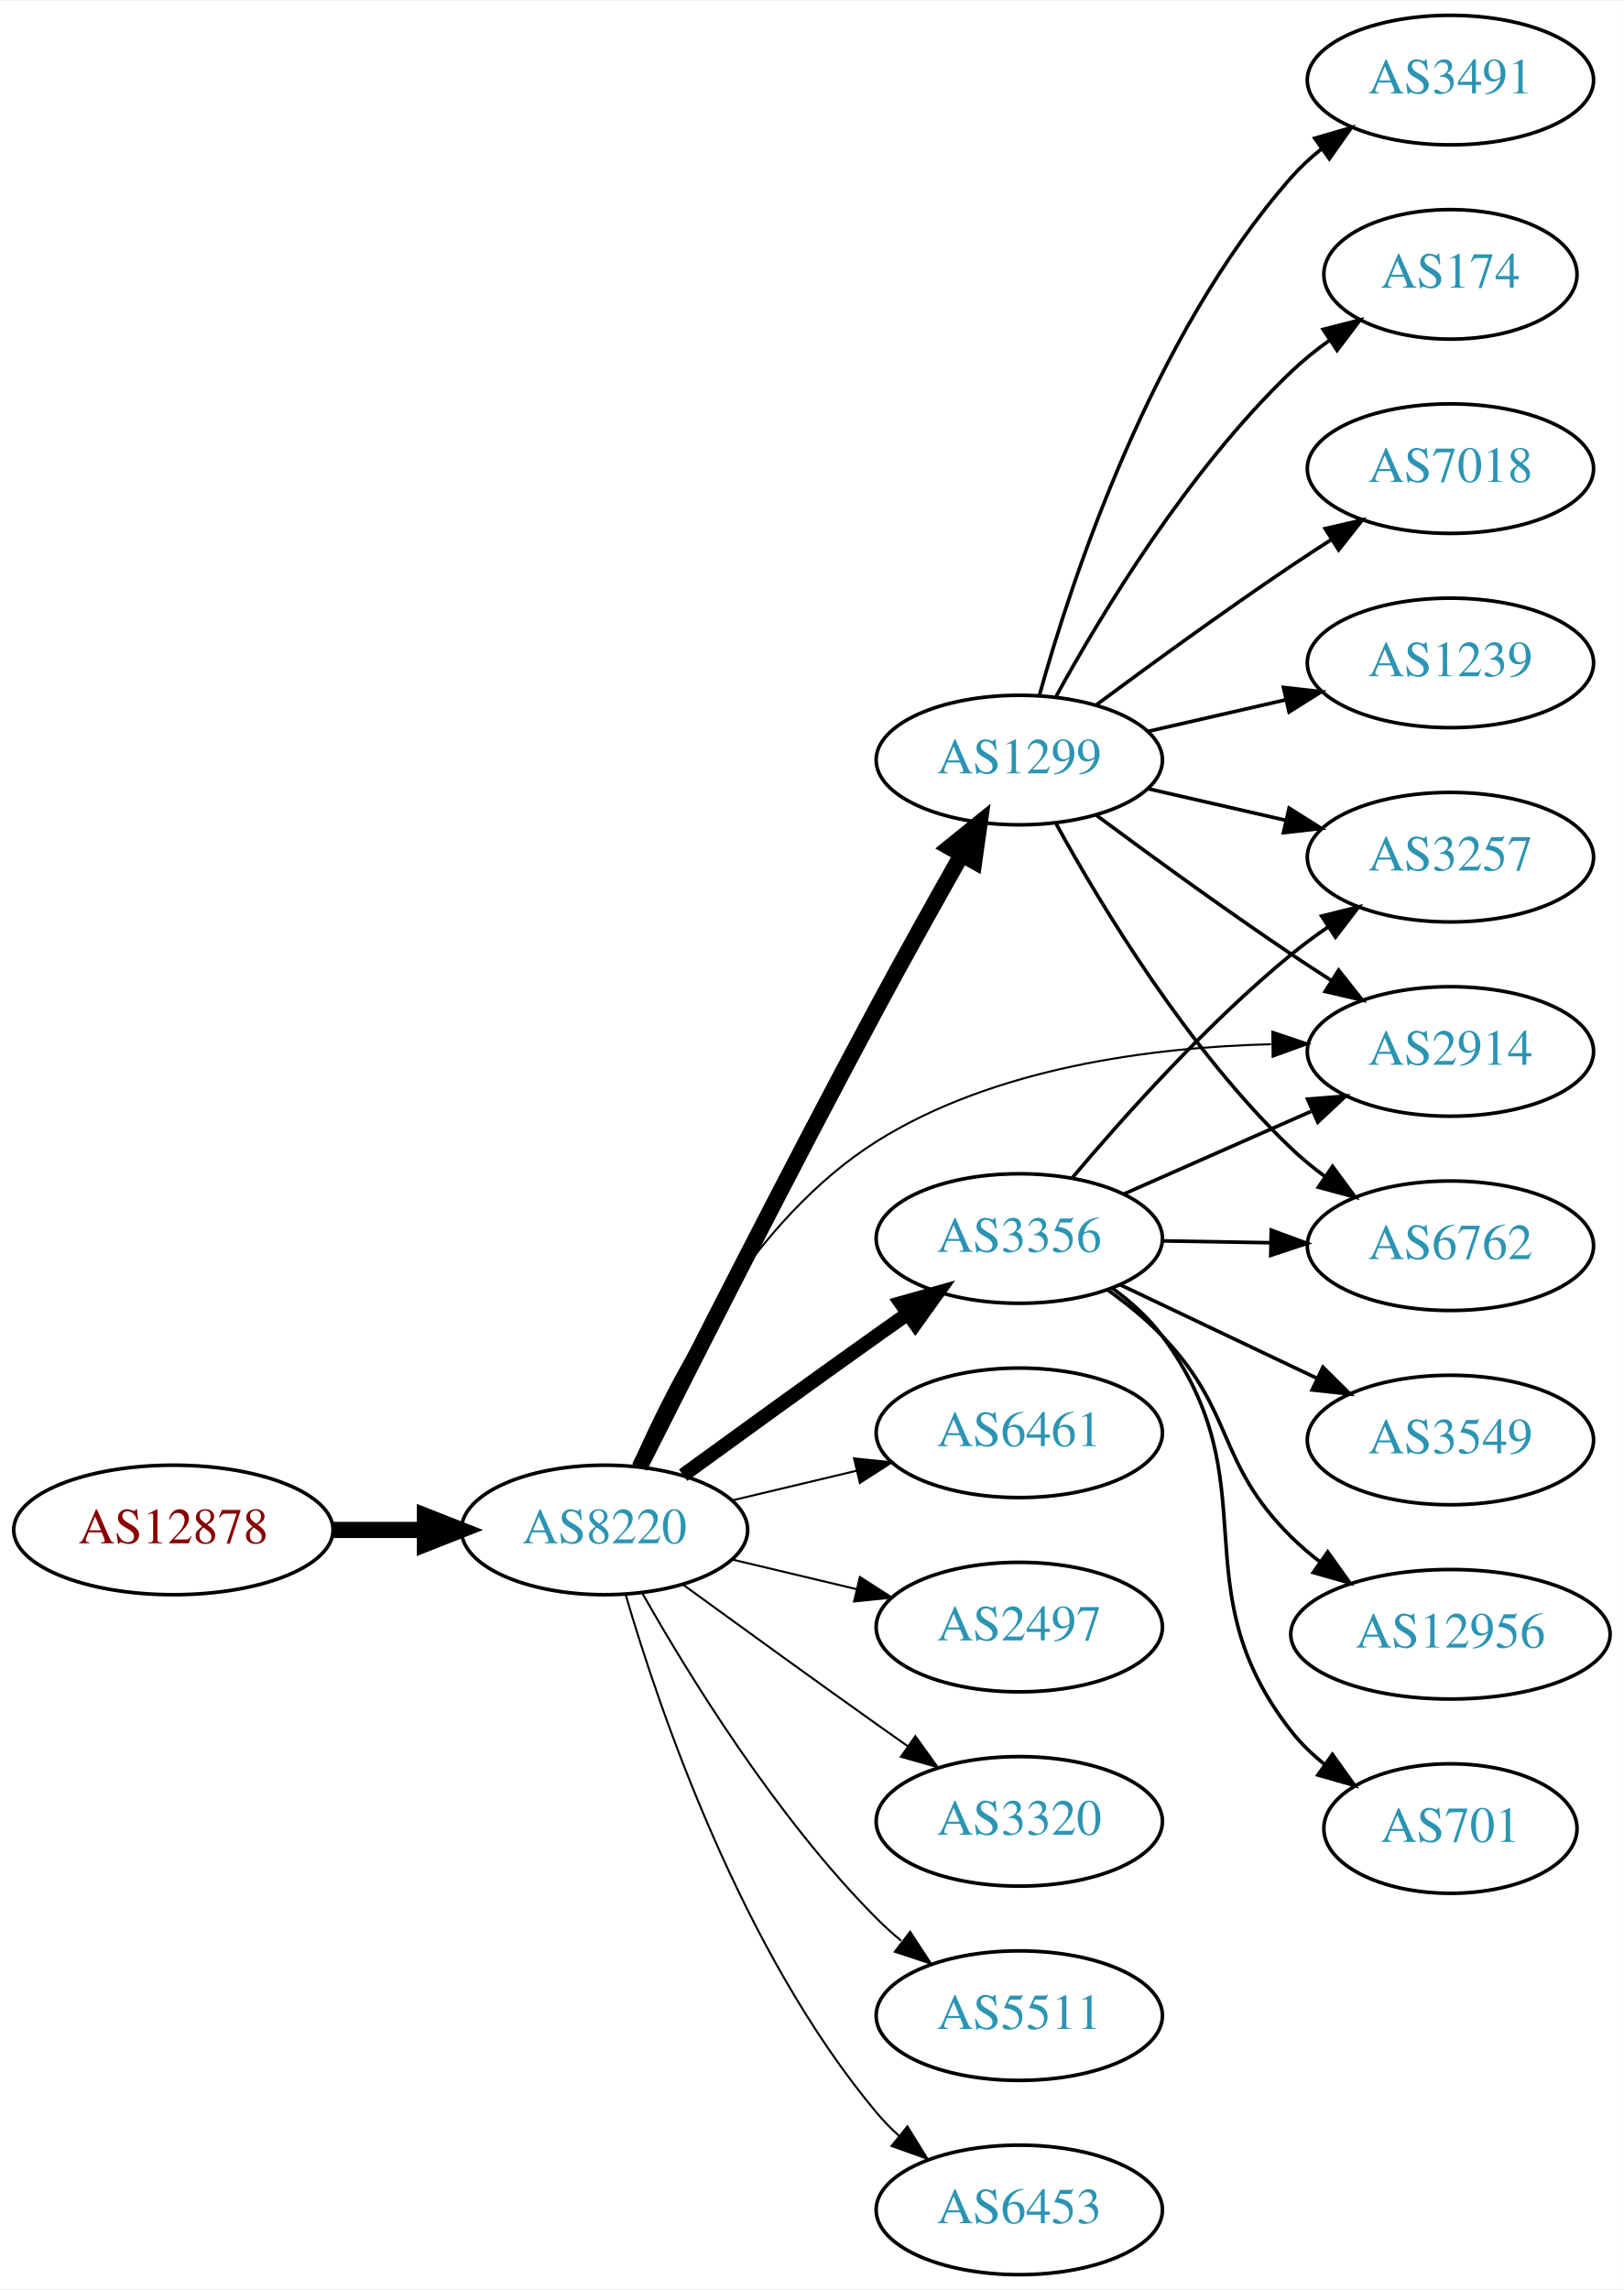
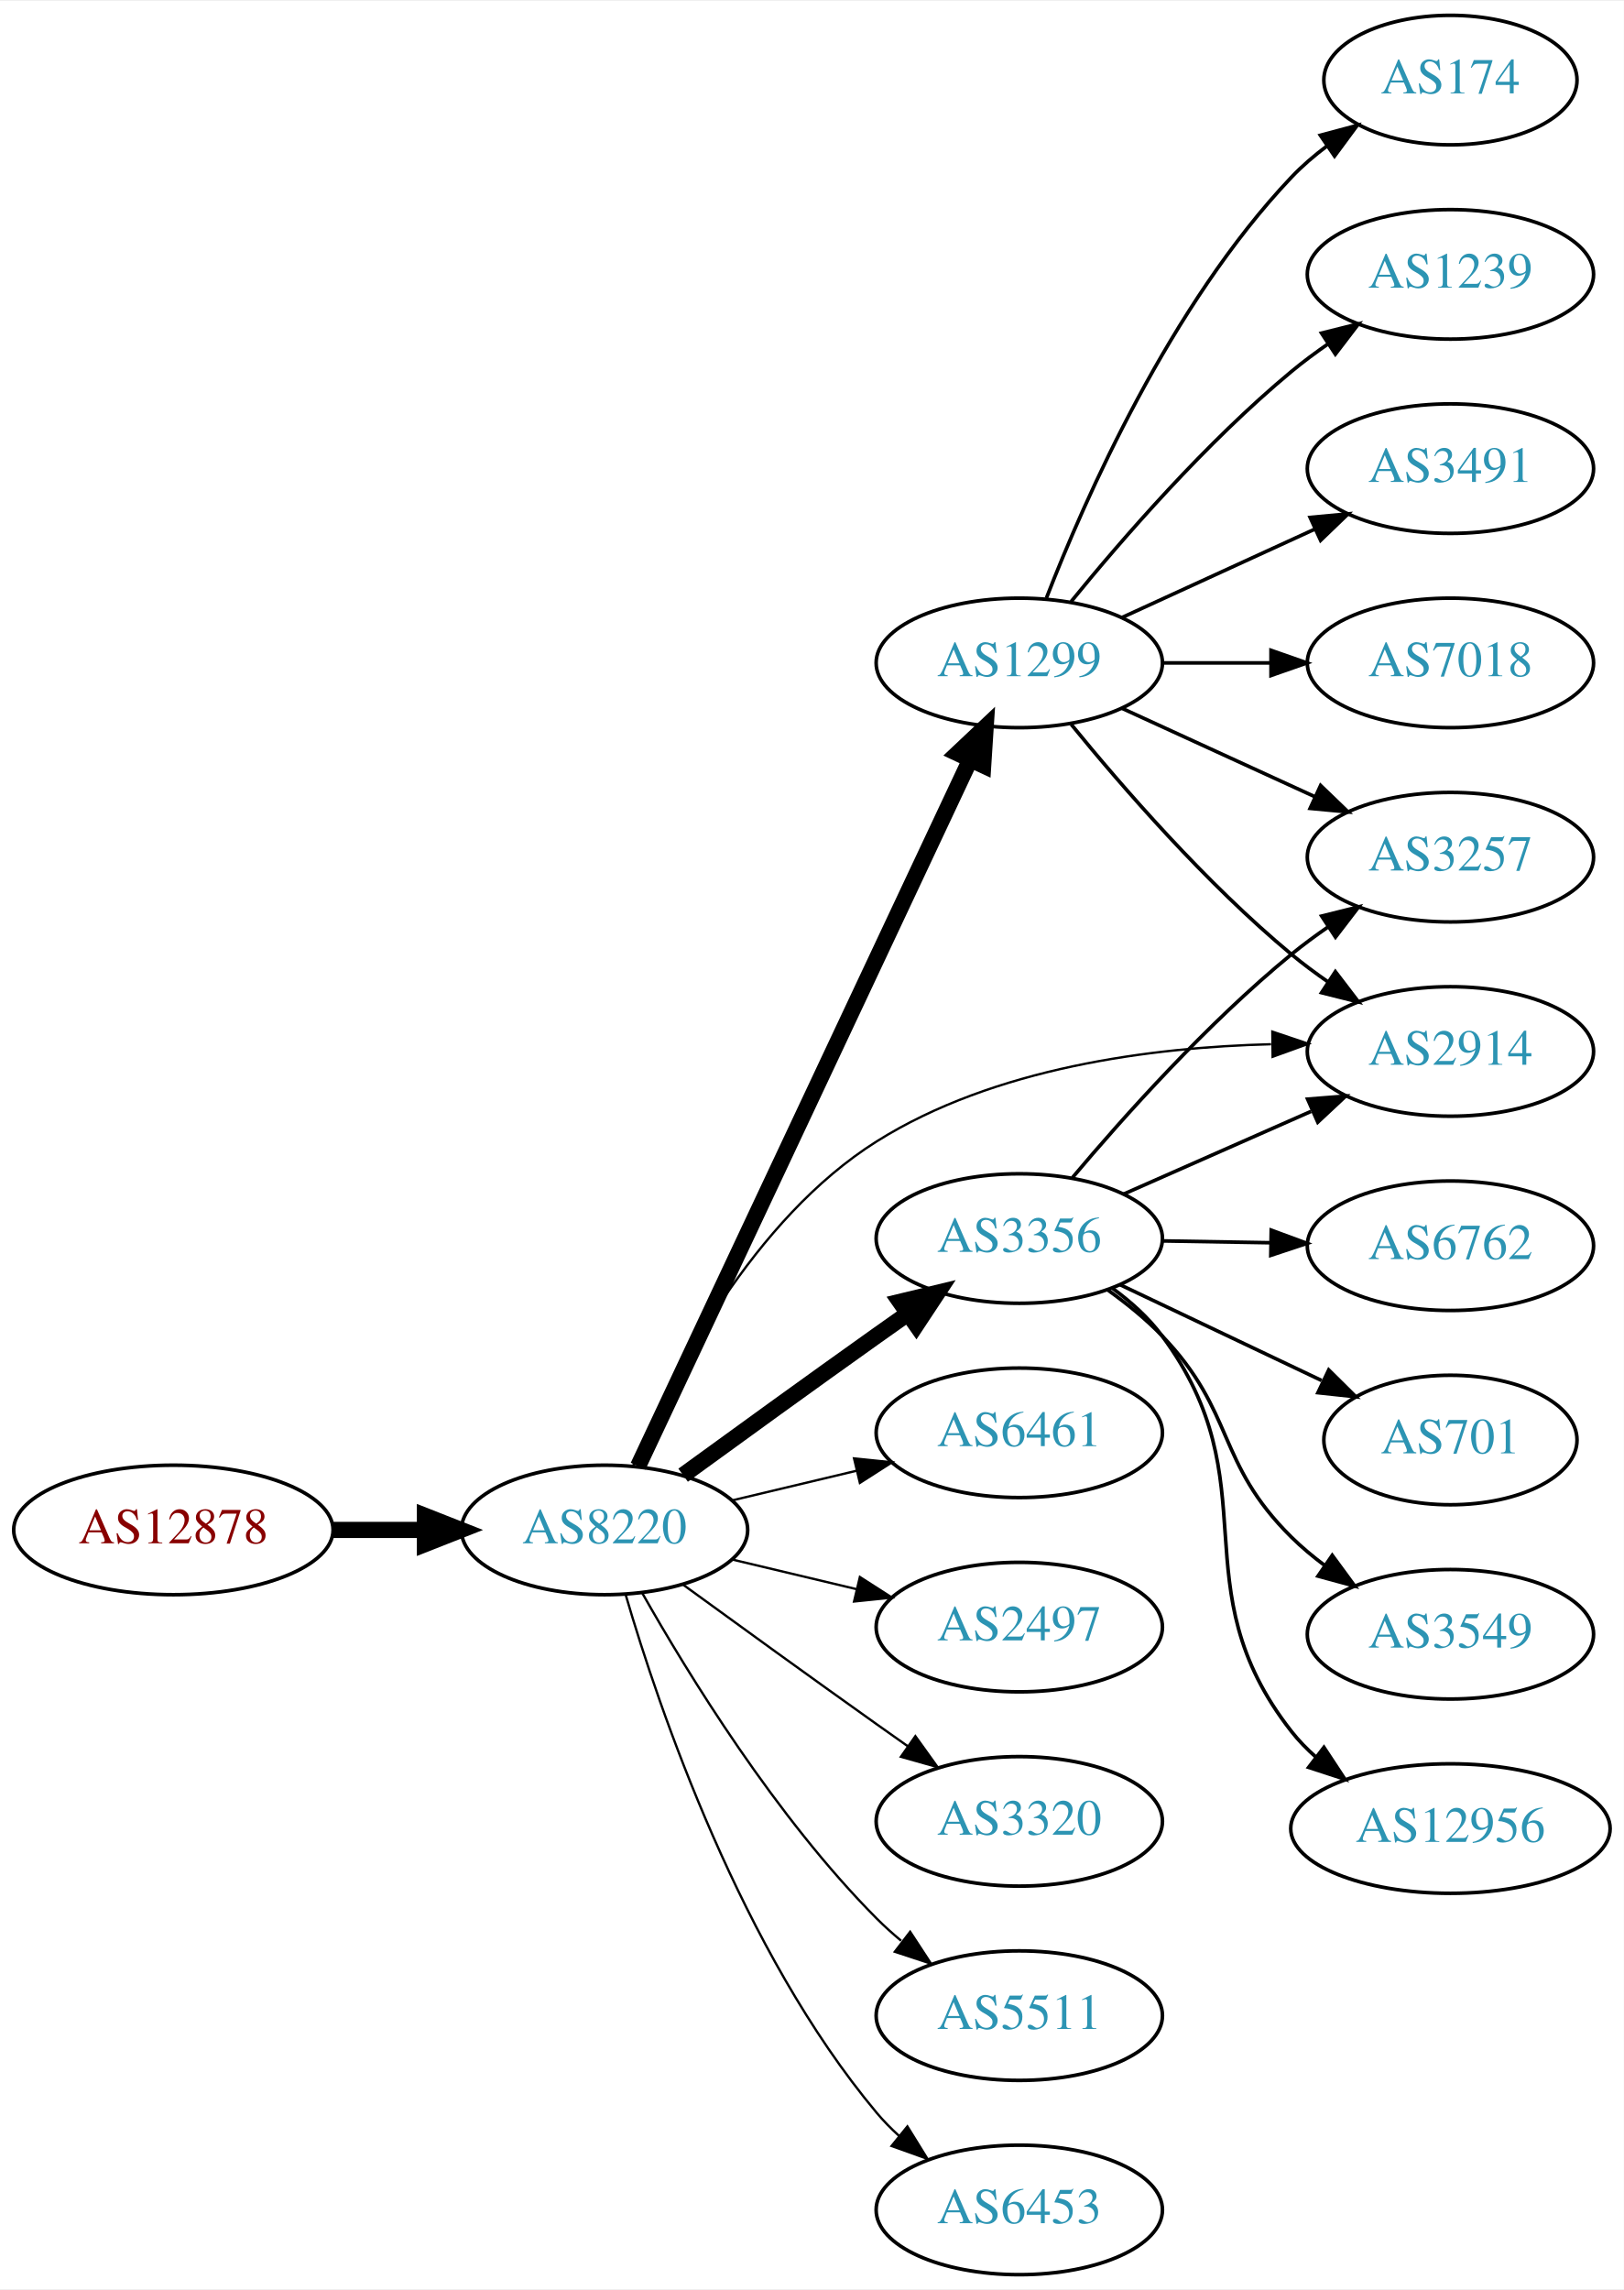
<svg xmlns="http://www.w3.org/2000/svg" xmlns:xlink="http://www.w3.org/1999/xlink" width="451pt" height="636pt" viewBox="0.00 0.00 451.37 636.00">
  <g id="graph0" class="graph" transform="scale(1 1) rotate(0) translate(4 632)">
    <polygon fill="white" stroke="none" points="-4,4 -4,-632 447.37,-632 447.37,4 -4,4" />
    <g id="node1" class="node">
      <g id="a_node1">
        <a xlink:href="/asn/12878" xlink:title="AS12878 ~ Connect-Managed-Cloud [AT]">
          <ellipse fill="#ffffff" stroke="black" cx="44.196" cy="-207" rx="44.393" ry="18" />
          <text text-anchor="middle" x="44.196" y="-203.3" font-family="Times,serif" font-size="14.00" fill="#880000">AS12878</text>
        </a>
      </g>
    </g>
    <g id="node2" class="node">
      <g id="a_node2">
        <a xlink:href="/asn/8220" xlink:title="AS8220 ~ COLT [GB]">
          <ellipse fill="#ffffff" stroke="black" cx="164.039" cy="-207" rx="39.794" ry="18" />
          <text text-anchor="middle" x="164.039" y="-203.3" font-family="Times,serif" font-size="14.00" fill="#2c94b3">AS8220</text>
        </a>
      </g>
    </g>
    <g id="edge1" class="edge">
      <path fill="none" stroke="black" stroke-width="4.5" d="M88.407,-207C96.72,-207 105.482,-207 113.965,-207" />
      <polygon fill="black" stroke="black" stroke-width="4.5" points="114.123,-210.938 124.123,-207 114.123,-203.063 114.123,-210.938" />
    </g>
    <g id="node3" class="node">
      <g id="a_node3">
        <a xlink:href="/asn/2914" xlink:title="AS2914 ~ NTT America, Inc. [US]">
          <ellipse fill="#ffffff" stroke="black" cx="399.174" cy="-340" rx="39.794" ry="18" />
          <text text-anchor="middle" x="399.174" y="-336.3" font-family="Times,serif" font-size="14.00" fill="#2c94b3">AS2914</text>
        </a>
      </g>
    </g>
    <g id="edge2" class="edge">
-       <path fill="none" stroke="black" stroke-width="0.562" d="M172.039,-224.955C182.666,-249.628 205.338,-293.407 239.685,-315 272.349,-335.535 316.063,-341.167 349.308,-342.012" />
-       <polygon fill="black" stroke="black" stroke-width="0.562" points="349.667,-345.516 359.706,-342.131 349.747,-338.517 349.667,-345.516" />
+       <path fill="none" stroke="black" stroke-width="0.643" d="M172.039,-224.955C182.666,-249.628 205.338,-293.407 239.685,-315 272.349,-335.535 316.063,-341.167 349.308,-342.012" />
+       <polygon fill="black" stroke="black" stroke-width="0.643" points="349.667,-345.516 359.706,-342.131 349.747,-338.517 349.667,-345.516" />
    </g>
    <g id="node4" class="node">
      <g id="a_node4">
+         <a xlink:href="/asn/3356" xlink:title="AS3356 ~ Level 3 Parent, LLC [US]">
+           <ellipse fill="#ffffff" stroke="black" cx="279.332" cy="-288" rx="39.794" ry="18" />
+           <text text-anchor="middle" x="279.332" y="-284.3" font-family="Times,serif" font-size="14.00" fill="#2c94b3">AS3356</text>
+         </a>
+       </g>
+     </g>
+     <g id="edge3" class="edge">
+       <path fill="none" stroke="black" stroke-width="4.5" d="M185.887,-222.222C200.821,-233.091 221.435,-248.025 239.685,-261 242.506,-263.005 245.449,-265.085 248.397,-267.159" />
+       <polygon fill="black" stroke="black" stroke-width="4.5" points="246.173,-270.409 256.621,-272.926 250.694,-263.961 246.173,-270.409" />
+     </g>
+     <g id="node5" class="node">
+       <g id="a_node5">
+         <a xlink:href="/asn/1299" xlink:title="AS1299 ~ Telia Carrier [EU]">
+           <ellipse fill="#ffffff" stroke="black" cx="279.332" cy="-448" rx="39.794" ry="18" />
+           <text text-anchor="middle" x="279.332" y="-444.3" font-family="Times,serif" font-size="14.00" fill="#2c94b3">AS1299</text>
+         </a>
+       </g>
+     </g>
+     <g id="edge4" class="edge">
+       <path fill="none" stroke="black" stroke-width="4.5" d="M173.369,-224.721C193.011,-266.504 242.318,-371.391 265.679,-421.085" />
+       <polygon fill="black" stroke="black" stroke-width="4.5" points="262.171,-422.878 269.989,-430.253 269.298,-419.528 262.171,-422.878" />
+     </g>
+     <g id="node6" class="node">
+       <g id="a_node6">
        <a xlink:href="/asn/6461" xlink:title="AS6461 ~ Zayo Bandwidth [US]">
          <ellipse fill="#ffffff" stroke="black" cx="279.332" cy="-234" rx="39.794" ry="18" />
          <text text-anchor="middle" x="279.332" y="-230.3" font-family="Times,serif" font-size="14.00" fill="#2c94b3">AS6461</text>
        </a>
      </g>
    </g>
-     <g id="edge3" class="edge">
-       <path fill="none" stroke="black" stroke-width="0.562" d="M199.646,-215.248C210.517,-217.838 222.671,-220.735 234.114,-223.462" />
-       <polygon fill="black" stroke="black" stroke-width="0.562" points="233.397,-226.889 243.936,-225.803 235.02,-220.08 233.397,-226.889" />
-     </g>
-     <g id="node5" class="node">
-       <g id="a_node5">
+     <g id="edge5" class="edge">
+       <path fill="none" stroke="black" stroke-width="0.643" d="M199.646,-215.248C210.517,-217.838 222.671,-220.735 234.114,-223.462" />
+       <polygon fill="black" stroke="black" stroke-width="0.643" points="233.397,-226.889 243.936,-225.803 235.02,-220.08 233.397,-226.889" />
+     </g>
+     <g id="node7" class="node">
+       <g id="a_node7">
        <a xlink:href="/asn/2497" xlink:title="AS2497 ~ Internet Initiative Japan Inc. [JP]">
          <ellipse fill="#ffffff" stroke="black" cx="279.332" cy="-180" rx="39.794" ry="18" />
          <text text-anchor="middle" x="279.332" y="-176.3" font-family="Times,serif" font-size="14.00" fill="#2c94b3">AS2497</text>
        </a>
      </g>
    </g>
-     <g id="edge4" class="edge">
-       <path fill="none" stroke="black" stroke-width="0.562" d="M199.646,-198.752C210.517,-196.162 222.671,-193.265 234.114,-190.538" />
-       <polygon fill="black" stroke="black" stroke-width="0.562" points="235.02,-193.92 243.936,-188.197 233.397,-187.111 235.02,-193.92" />
-     </g>
-     <g id="node6" class="node">
-       <g id="a_node6">
-         <a xlink:href="/asn/1299" xlink:title="AS1299 ~ Telia Carrier [EU]">
-           <ellipse fill="#ffffff" stroke="black" cx="279.332" cy="-421" rx="39.794" ry="18" />
-           <text text-anchor="middle" x="279.332" y="-417.3" font-family="Times,serif" font-size="14.00" fill="#2c94b3">AS1299</text>
-         </a>
-       </g>
-     </g>
-     <g id="edge5" class="edge">
-       <path fill="none" stroke="black" stroke-width="4.5" d="M173.805,-224.513C187.556,-251.873 215.164,-306.356 239.685,-352 247.319,-366.21 256.086,-381.909 263.337,-394.739" />
-       <polygon fill="black" stroke="black" stroke-width="4.5" points="259.954,-396.755 268.312,-403.511 266.804,-392.87 259.954,-396.755" />
-     </g>
-     <g id="node7" class="node">
-       <g id="a_node7">
-         <a xlink:href="/asn/3356" xlink:title="AS3356 ~ Level 3 Parent, LLC [US]">
-           <ellipse fill="#ffffff" stroke="black" cx="279.332" cy="-288" rx="39.794" ry="18" />
-           <text text-anchor="middle" x="279.332" y="-284.3" font-family="Times,serif" font-size="14.00" fill="#2c94b3">AS3356</text>
-         </a>
-       </g>
-     </g>
    <g id="edge6" class="edge">
-       <path fill="none" stroke="black" stroke-width="3.938" d="M185.887,-222.222C200.821,-233.091 221.435,-248.025 239.685,-261 242.506,-263.005 245.449,-265.085 248.397,-267.159" />
-       <polygon fill="black" stroke="black" stroke-width="3.938" points="246.424,-270.05 256.621,-272.926 250.443,-264.319 246.424,-270.05" />
+       <path fill="none" stroke="black" stroke-width="0.643" d="M199.646,-198.752C210.517,-196.162 222.671,-193.265 234.114,-190.538" />
+       <polygon fill="black" stroke="black" stroke-width="0.643" points="235.02,-193.92 243.936,-188.197 233.397,-187.111 235.02,-193.92" />
    </g>
    <g id="node8" class="node">
      <g id="a_node8">
        <a xlink:href="/asn/3320" xlink:title="AS3320 ~ DTAG [DE]">
          <ellipse fill="#ffffff" stroke="black" cx="279.332" cy="-126" rx="39.794" ry="18" />
          <text text-anchor="middle" x="279.332" y="-122.3" font-family="Times,serif" font-size="14.00" fill="#2c94b3">AS3320</text>
        </a>
      </g>
    </g>
    <g id="edge7" class="edge">
-       <path fill="none" stroke="black" stroke-width="0.562" d="M185.887,-191.778C200.821,-180.909 221.435,-165.975 239.685,-153 242.506,-150.995 245.449,-148.915 248.397,-146.841" />
-       <polygon fill="black" stroke="black" stroke-width="0.562" points="250.443,-149.681 256.621,-141.074 246.424,-143.95 250.443,-149.681" />
+       <path fill="none" stroke="black" stroke-width="0.643" d="M185.887,-191.778C200.821,-180.909 221.435,-165.975 239.685,-153 242.506,-150.995 245.449,-148.915 248.397,-146.841" />
+       <polygon fill="black" stroke="black" stroke-width="0.643" points="250.443,-149.681 256.621,-141.074 246.424,-143.95 250.443,-149.681" />
    </g>
    <g id="node9" class="node">
      <g id="a_node9">
        <a xlink:href="/asn/5511" xlink:title="AS5511 ~ Orange S.A. [FR]">
          <ellipse fill="#ffffff" stroke="black" cx="279.332" cy="-72" rx="39.794" ry="18" />
          <text text-anchor="middle" x="279.332" y="-68.3" font-family="Times,serif" font-size="14.00" fill="#2c94b3">AS5511</text>
        </a>
      </g>
    </g>
    <g id="edge8" class="edge">
-       <path fill="none" stroke="black" stroke-width="0.562" d="M174.498,-189.51C187.28,-166.904 211.712,-127.114 239.685,-99 241.796,-96.879 244.092,-94.812 246.477,-92.829" />
-       <polygon fill="black" stroke="black" stroke-width="0.562" points="248.993,-95.31 254.793,-86.444 244.73,-89.758 248.993,-95.31" />
+       <path fill="none" stroke="black" stroke-width="0.643" d="M174.498,-189.51C187.28,-166.904 211.712,-127.114 239.685,-99 241.796,-96.879 244.092,-94.812 246.477,-92.829" />
+       <polygon fill="black" stroke="black" stroke-width="0.643" points="248.993,-95.31 254.793,-86.444 244.73,-89.758 248.993,-95.31" />
    </g>
    <g id="node10" class="node">
      <g id="a_node10">
        <a xlink:href="/asn/6453" xlink:title="AS6453 ~ TATA COMMUNICATIONS (AMERICA) INC [US]">
          <ellipse fill="#ffffff" stroke="black" cx="279.332" cy="-18" rx="39.794" ry="18" />
          <text text-anchor="middle" x="279.332" y="-14.3" font-family="Times,serif" font-size="14.00" fill="#2c94b3">AS6453</text>
        </a>
      </g>
    </g>
    <g id="edge9" class="edge">
-       <path fill="none" stroke="black" stroke-width="0.562" d="M169.913,-188.998C179.227,-157.156 202.043,-90.019 239.685,-45 241.555,-42.763 243.654,-40.626 245.88,-38.604" />
-       <polygon fill="black" stroke="black" stroke-width="0.562" points="248.227,-41.208 253.799,-32.196 243.823,-35.766 248.227,-41.208" />
-     </g>
-     <g id="edge14" class="edge">
-       <path fill="none" stroke="black" d="M300.662,-405.723C315.524,-394.696 336.269,-379.593 354.978,-367 358.527,-364.611 362.277,-362.161 366.026,-359.758" />
-       <polygon fill="black" stroke="black" points="368.094,-362.591 374.674,-354.288 364.352,-356.675 368.094,-362.591" />
-     </g>
-     <g id="node11" class="node">
-       <g id="a_node11">
-         <a xlink:href="/asn/3491" xlink:title="AS3491 ~ PCCW Global, Inc. [US]">
-           <ellipse fill="#ffffff" stroke="black" cx="399.174" cy="-610" rx="39.794" ry="18" />
-           <text text-anchor="middle" x="399.174" y="-606.3" font-family="Times,serif" font-size="14.00" fill="#2c94b3">AS3491</text>
-         </a>
-       </g>
-     </g>
-     <g id="edge10" class="edge">
-       <path fill="none" stroke="black" d="M284.904,-438.946C293.81,-470.995 316.094,-538.842 354.978,-583 357.462,-585.821 360.312,-588.449 363.337,-590.871" />
-       <polygon fill="black" stroke="black" points="361.455,-593.828 371.627,-596.791 365.523,-588.131 361.455,-593.828" />
-     </g>
-     <g id="node12" class="node">
-       <g id="a_node12">
-         <a xlink:href="/asn/174" xlink:title="AS174 ~ Cogent Communications [US]">
-           <ellipse fill="#ffffff" stroke="black" cx="399.174" cy="-556" rx="35.194" ry="18" />
-           <text text-anchor="middle" x="399.174" y="-552.3" font-family="Times,serif" font-size="14.00" fill="#2c94b3">AS174</text>
-         </a>
-       </g>
-     </g>
-     <g id="edge11" class="edge">
-       <path fill="none" stroke="black" d="M289.573,-438.713C302.118,-461.561 326.295,-501.611 354.978,-529 358.232,-532.107 361.899,-535.046 365.685,-537.76" />
-       <polygon fill="black" stroke="black" points="363.788,-540.701 374.054,-543.322 367.663,-534.872 363.788,-540.701" />
-     </g>
-     <g id="node13" class="node">
-       <g id="a_node13">
-         <a xlink:href="/asn/7018" xlink:title="AS7018 ~ AT&amp;T Services, Inc. [US]">
-           <ellipse fill="#ffffff" stroke="black" cx="399.174" cy="-502" rx="39.794" ry="18" />
-           <text text-anchor="middle" x="399.174" y="-498.3" font-family="Times,serif" font-size="14.00" fill="#2c94b3">AS7018</text>
-         </a>
-       </g>
-     </g>
-     <g id="edge12" class="edge">
-       <path fill="none" stroke="black" d="M300.662,-436.277C315.524,-447.304 336.269,-462.407 354.978,-475 358.527,-477.389 362.277,-479.839 366.026,-482.242" />
-       <polygon fill="black" stroke="black" points="364.352,-485.325 374.674,-487.712 368.094,-479.409 364.352,-485.325" />
+       <path fill="none" stroke="black" stroke-width="0.643" d="M169.913,-188.998C179.227,-157.156 202.043,-90.019 239.685,-45 241.555,-42.763 243.654,-40.626 245.88,-38.604" />
+       <polygon fill="black" stroke="black" stroke-width="0.643" points="248.227,-41.208 253.799,-32.196 243.823,-35.766 248.227,-41.208" />
+     </g>
+     <g id="edge16" class="edge">
+       <path fill="none" stroke="black" d="M308.259,-300.323C323.848,-307.202 343.484,-315.867 360.426,-323.343" />
+       <polygon fill="black" stroke="black" points="359.477,-326.75 370.039,-327.585 362.303,-320.346 359.477,-326.75" />
    </g>
    <g id="node14" class="node">
      <g id="a_node14">
+         <a xlink:href="/asn/3257" xlink:title="AS3257 ~ GTT [DE]">
+           <ellipse fill="#ffffff" stroke="black" cx="399.174" cy="-394" rx="39.794" ry="18" />
+           <text text-anchor="middle" x="399.174" y="-390.3" font-family="Times,serif" font-size="14.00" fill="#2c94b3">AS3257</text>
+         </a>
+       </g>
+     </g>
+     <g id="edge19" class="edge">
+       <path fill="none" stroke="black" d="M294.096,-304.926C308.301,-321.794 331.62,-347.871 354.978,-367 358.211,-369.648 361.722,-372.238 365.298,-374.701" />
+       <polygon fill="black" stroke="black" points="363.38,-377.629 373.662,-380.187 367.22,-371.776 363.38,-377.629" />
+     </g>
+     <g id="node16" class="node">
+       <g id="a_node16">
        <a xlink:href="/asn/6762" xlink:title="AS6762 ~ TELECOM ITALIA SPARKLE S.p.A. [IT]">
          <ellipse fill="#ffffff" stroke="black" cx="399.174" cy="-286" rx="39.794" ry="18" />
          <text text-anchor="middle" x="399.174" y="-282.3" font-family="Times,serif" font-size="14.00" fill="#2c94b3">AS6762</text>
        </a>
      </g>
    </g>
-     <g id="edge13" class="edge">
-       <path fill="none" stroke="black" d="M289.573,-403.287C302.118,-380.439 326.295,-340.389 354.978,-313 357.846,-310.261 361.035,-307.653 364.344,-305.215" />
-       <polygon fill="black" stroke="black" points="366.407,-308.044 372.704,-299.523 362.468,-302.258 366.407,-308.044" />
-     </g>
-     <g id="node15" class="node">
-       <g id="a_node15">
-         <a xlink:href="/asn/1239" xlink:title="AS1239 ~ Sprint [US]">
-           <ellipse fill="#ffffff" stroke="black" cx="399.174" cy="-448" rx="39.794" ry="18" />
-           <text text-anchor="middle" x="399.174" y="-444.3" font-family="Times,serif" font-size="14.00" fill="#2c94b3">AS1239</text>
-         </a>
-       </g>
-     </g>
-     <g id="edge15" class="edge">
-       <path fill="none" stroke="black" d="M315.051,-428.955C327.051,-431.704 340.672,-434.825 353.364,-437.733" />
-       <polygon fill="black" stroke="black" points="352.767,-441.187 363.296,-440.009 354.33,-434.364 352.767,-441.187" />
-     </g>
-     <g id="node16" class="node">
-       <g id="a_node16">
-         <a xlink:href="/asn/3257" xlink:title="AS3257 ~ GTT [DE]">
-           <ellipse fill="#ffffff" stroke="black" cx="399.174" cy="-394" rx="39.794" ry="18" />
-           <text text-anchor="middle" x="399.174" y="-390.3" font-family="Times,serif" font-size="14.00" fill="#2c94b3">AS3257</text>
-         </a>
-       </g>
-     </g>
-     <g id="edge16" class="edge">
-       <path fill="none" stroke="black" d="M315.051,-413.045C327.051,-410.296 340.672,-407.175 353.364,-404.267" />
-       <polygon fill="black" stroke="black" points="354.33,-407.636 363.296,-401.991 352.767,-400.813 354.33,-407.636" />
-     </g>
-     <g id="edge18" class="edge">
-       <path fill="none" stroke="black" d="M308.259,-300.323C323.848,-307.202 343.484,-315.867 360.426,-323.343" />
-       <polygon fill="black" stroke="black" points="359.477,-326.75 370.039,-327.585 362.303,-320.346 359.477,-326.75" />
-     </g>
    <g id="edge17" class="edge">
      <path fill="none" stroke="black" d="M319.244,-287.34C328.798,-287.177 339.147,-287.002 349.11,-286.833" />
      <polygon fill="black" stroke="black" points="349.363,-290.329 359.302,-286.66 349.244,-283.33 349.363,-290.329" />
    </g>
-     <g id="edge22" class="edge">
-       <path fill="none" stroke="black" d="M294.096,-304.926C308.301,-321.794 331.62,-347.871 354.978,-367 358.211,-369.648 361.722,-372.238 365.298,-374.701" />
-       <polygon fill="black" stroke="black" points="363.38,-377.629 373.662,-380.187 367.22,-371.776 363.38,-377.629" />
-     </g>
    <g id="node17" class="node">
      <g id="a_node17">
-         <a xlink:href="/asn/12956" xlink:title="AS12956 ~ TELXIUS [ES]">
-           <ellipse fill="#ffffff" stroke="black" cx="399.174" cy="-178" rx="44.393" ry="18" />
-           <text text-anchor="middle" x="399.174" y="-174.3" font-family="Times,serif" font-size="14.00" fill="#2c94b3">AS12956</text>
-         </a>
-       </g>
-     </g>
-     <g id="edge19" class="edge">
-       <path fill="none" stroke="black" d="M303.981,-273.664C309.235,-269.904 314.552,-265.6 318.978,-261 339.494,-239.679 333.924,-225.789 354.978,-205 357.444,-202.565 360.167,-200.243 363.011,-198.056" />
-       <polygon fill="black" stroke="black" points="365.069,-200.888 371.232,-192.27 361.04,-195.163 365.069,-200.888" />
+         <a xlink:href="/asn/701" xlink:title="AS701 ~ UUNET [US]">
+           <ellipse fill="#ffffff" stroke="black" cx="399.174" cy="-232" rx="35.194" ry="18" />
+           <text text-anchor="middle" x="399.174" y="-228.3" font-family="Times,serif" font-size="14.00" fill="#2c94b3">AS701</text>
+         </a>
+       </g>
+     </g>
+     <g id="edge18" class="edge">
+       <path fill="none" stroke="black" d="M307.367,-275.152C323.994,-267.251 345.468,-257.046 363.36,-248.544" />
+       <polygon fill="black" stroke="black" points="365.347,-251.475 372.877,-244.021 362.343,-245.152 365.347,-251.475" />
    </g>
    <g id="node18" class="node">
      <g id="a_node18">
-         <a xlink:href="/asn/701" xlink:title="AS701 ~ UUNET [US]">
-           <ellipse fill="#ffffff" stroke="black" cx="399.174" cy="-124" rx="35.194" ry="18" />
-           <text text-anchor="middle" x="399.174" y="-120.3" font-family="Times,serif" font-size="14.00" fill="#2c94b3">AS701</text>
+         <a xlink:href="/asn/3549" xlink:title="AS3549 ~ Level 3 Parent, LLC [US]">
+           <ellipse fill="#ffffff" stroke="black" cx="399.174" cy="-178" rx="39.794" ry="18" />
+           <text text-anchor="middle" x="399.174" y="-174.3" font-family="Times,serif" font-size="14.00" fill="#2c94b3">AS3549</text>
        </a>
      </g>
    </g>
    <g id="edge20" class="edge">
-       <path fill="none" stroke="black" d="M305.283,-274.133C310.358,-270.403 315.27,-265.994 318.978,-261 349.642,-219.698 323.268,-191.504 354.978,-151 357.615,-147.631 360.798,-144.572 364.227,-141.825" />
-       <polygon fill="black" stroke="black" points="366.365,-144.6 372.53,-135.983 362.337,-138.875 366.365,-144.6" />
+       <path fill="none" stroke="black" d="M303.981,-273.664C309.235,-269.904 314.552,-265.6 318.978,-261 339.494,-239.679 333.924,-225.789 354.978,-205 357.8,-202.214 360.959,-199.575 364.25,-197.118" />
+       <polygon fill="black" stroke="black" points="366.318,-199.944 372.586,-191.402 362.359,-194.17 366.318,-199.944" />
    </g>
    <g id="node19" class="node">
      <g id="a_node19">
-         <a xlink:href="/asn/3549" xlink:title="AS3549 ~ Level 3 Parent, LLC [US]">
-           <ellipse fill="#ffffff" stroke="black" cx="399.174" cy="-232" rx="39.794" ry="18" />
-           <text text-anchor="middle" x="399.174" y="-228.3" font-family="Times,serif" font-size="14.00" fill="#2c94b3">AS3549</text>
+         <a xlink:href="/asn/12956" xlink:title="AS12956 ~ TELXIUS [ES]">
+           <ellipse fill="#ffffff" stroke="black" cx="399.174" cy="-124" rx="44.393" ry="18" />
+           <text text-anchor="middle" x="399.174" y="-120.3" font-family="Times,serif" font-size="14.00" fill="#2c94b3">AS12956</text>
        </a>
      </g>
    </g>
    <g id="edge21" class="edge">
-       <path fill="none" stroke="black" d="M307.367,-275.152C323.535,-267.469 344.287,-257.608 361.871,-249.252" />
-       <polygon fill="black" stroke="black" points="363.735,-252.241 371.265,-244.788 360.73,-245.919 363.735,-252.241" />
+       <path fill="none" stroke="black" d="M305.283,-274.133C310.358,-270.403 315.27,-265.994 318.978,-261 349.642,-219.698 323.268,-191.504 354.978,-151 356.995,-148.423 359.332,-146.028 361.853,-143.814" />
+       <polygon fill="black" stroke="black" points="364.01,-146.571 369.837,-137.723 359.763,-141.006 364.01,-146.571" />
+     </g>
+     <g id="edge11" class="edge">
+       <path fill="none" stroke="black" d="M293.751,-430.935C307.865,-413.625 331.28,-386.655 354.978,-367 358.194,-364.332 361.695,-361.73 365.265,-359.259" />
+       <polygon fill="black" stroke="black" points="367.189,-362.183 373.622,-353.764 363.343,-356.334 367.189,-362.183" />
+     </g>
+     <g id="node11" class="node">
+       <g id="a_node11">
+         <a xlink:href="/asn/174" xlink:title="AS174 ~ Cogent Communications [US]">
+           <ellipse fill="#ffffff" stroke="black" cx="399.174" cy="-610" rx="35.194" ry="18" />
+           <text text-anchor="middle" x="399.174" y="-606.3" font-family="Times,serif" font-size="14.00" fill="#2c94b3">AS174</text>
+         </a>
+       </g>
+     </g>
+     <g id="edge10" class="edge">
+       <path fill="none" stroke="black" d="M286.855,-465.994C297.605,-493.728 321.262,-547.429 354.978,-583 357.921,-586.105 361.294,-589.001 364.83,-591.655" />
+       <polygon fill="black" stroke="black" points="363.015,-594.654 373.249,-597.397 366.959,-588.871 363.015,-594.654" />
+     </g>
+     <g id="node12" class="node">
+       <g id="a_node12">
+         <a xlink:href="/asn/1239" xlink:title="AS1239 ~ Sprint [US]">
+           <ellipse fill="#ffffff" stroke="black" cx="399.174" cy="-556" rx="39.794" ry="18" />
+           <text text-anchor="middle" x="399.174" y="-552.3" font-family="Times,serif" font-size="14.00" fill="#2c94b3">AS1239</text>
+         </a>
+       </g>
+     </g>
+     <g id="edge12" class="edge">
+       <path fill="none" stroke="black" d="M293.751,-465.065C307.865,-482.375 331.28,-509.345 354.978,-529 358.194,-531.668 361.695,-534.27 365.265,-536.741" />
+       <polygon fill="black" stroke="black" points="363.343,-539.666 373.622,-542.236 367.189,-533.817 363.343,-539.666" />
+     </g>
+     <g id="node13" class="node">
+       <g id="a_node13">
+         <a xlink:href="/asn/3491" xlink:title="AS3491 ~ PCCW Global, Inc. [US]">
+           <ellipse fill="#ffffff" stroke="black" cx="399.174" cy="-502" rx="39.794" ry="18" />
+           <text text-anchor="middle" x="399.174" y="-498.3" font-family="Times,serif" font-size="14.00" fill="#2c94b3">AS3491</text>
+         </a>
+       </g>
+     </g>
+     <g id="edge13" class="edge">
+       <path fill="none" stroke="black" d="M307.96,-460.661C323.917,-467.973 344.188,-477.261 361.471,-485.181" />
+       <polygon fill="black" stroke="black" points="360.169,-488.435 370.718,-489.419 363.085,-482.071 360.169,-488.435" />
+     </g>
+     <g id="edge14" class="edge">
+       <path fill="none" stroke="black" d="M307.96,-435.339C323.917,-428.027 344.188,-418.739 361.471,-410.819" />
+       <polygon fill="black" stroke="black" points="363.085,-413.929 370.718,-406.581 360.169,-407.565 363.085,-413.929" />
+     </g>
+     <g id="node15" class="node">
+       <g id="a_node15">
+         <a xlink:href="/asn/7018" xlink:title="AS7018 ~ AT&amp;T Services, Inc. [US]">
+           <ellipse fill="#ffffff" stroke="black" cx="399.174" cy="-448" rx="39.794" ry="18" />
+           <text text-anchor="middle" x="399.174" y="-444.3" font-family="Times,serif" font-size="14.00" fill="#2c94b3">AS7018</text>
+         </a>
+       </g>
+     </g>
+     <g id="edge15" class="edge">
+       <path fill="none" stroke="black" d="M319.244,-448C328.798,-448 339.147,-448 349.11,-448" />
+       <polygon fill="black" stroke="black" points="349.302,-451.5 359.302,-448 349.302,-444.5 349.302,-451.5" />
    </g>
  </g>
</svg>
